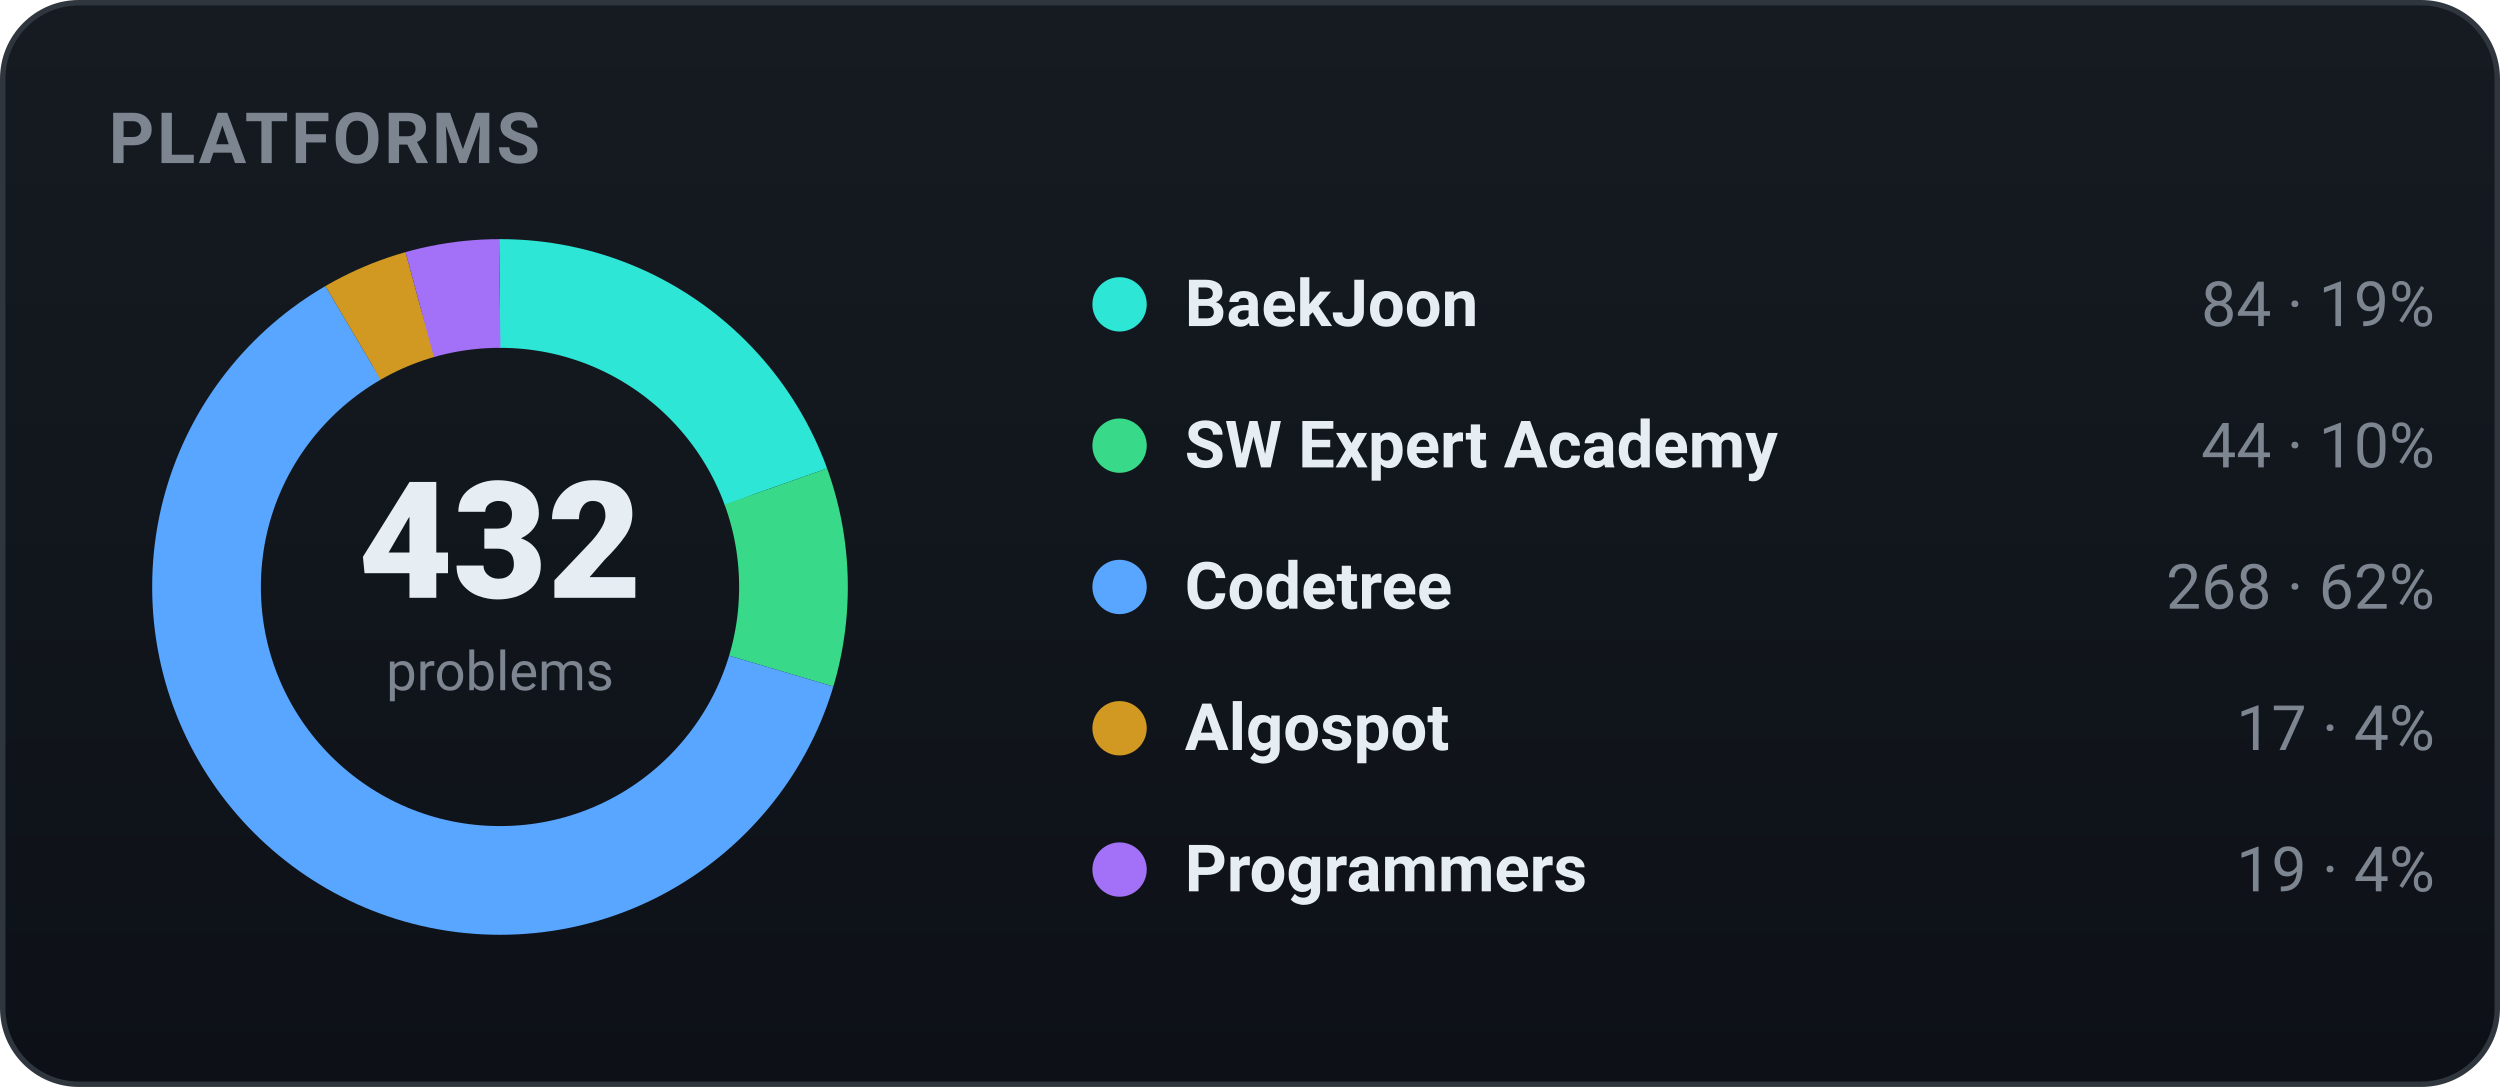
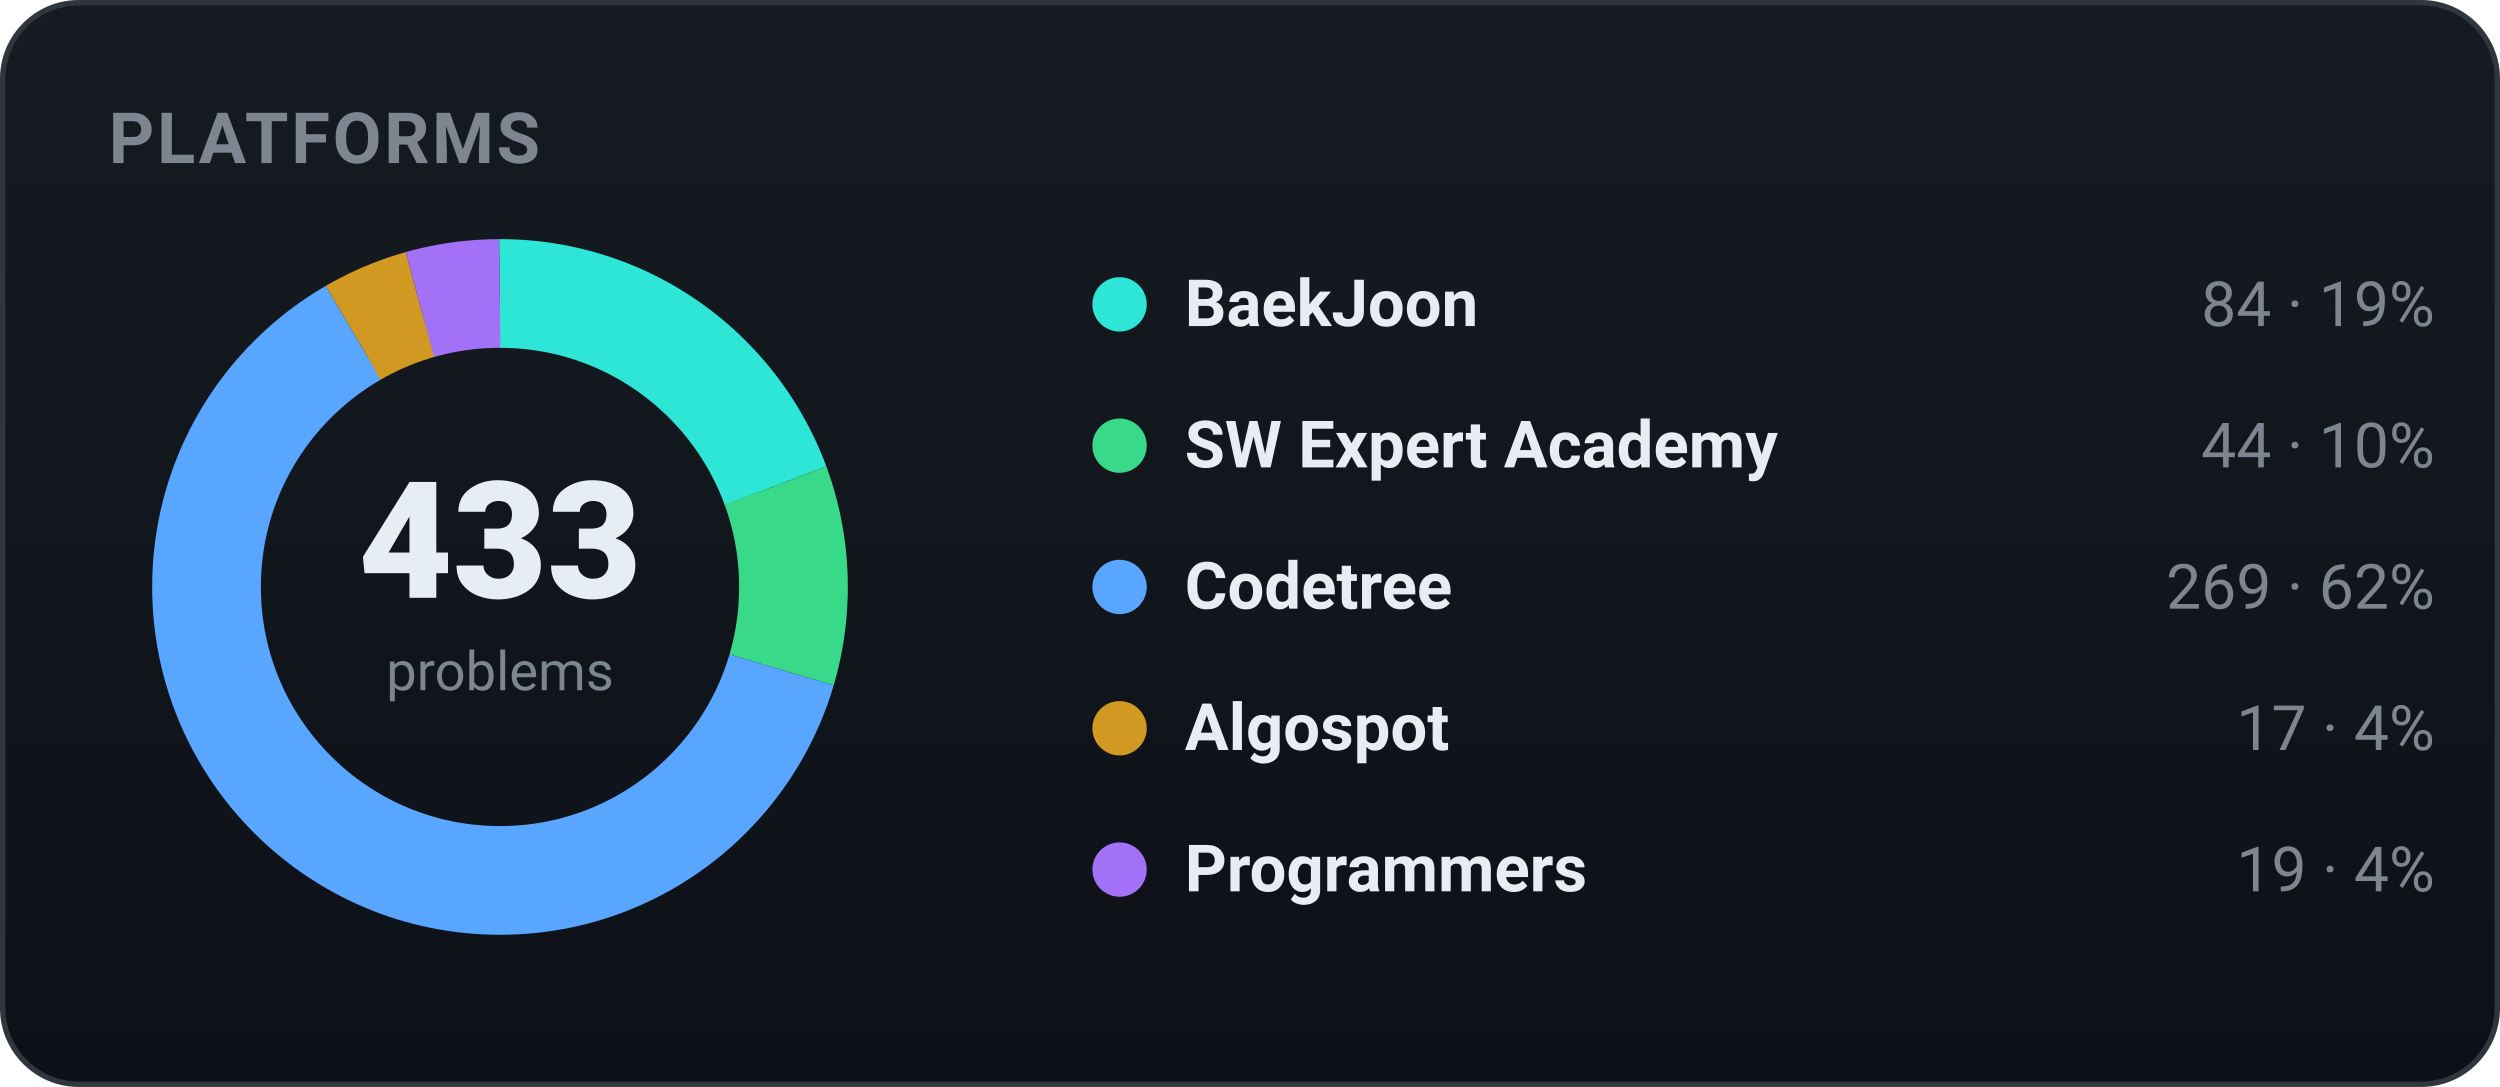
<svg xmlns="http://www.w3.org/2000/svg" width="460" height="200" viewBox="0 0 460 200" role="img" font-family="-apple-system,BlinkMacSystemFont,'Segoe UI',Roboto,'Apple SD Gothic Neo','Malgun Gothic',sans-serif">
  <defs>
    <linearGradient id="bgg" x1="0" y1="0" x2="0" y2="1">
      <stop offset="0" stop-color="#161b22" />
      <stop offset="1" stop-color="#0d1117" />
    </linearGradient>
  </defs>
  <rect x="0.5" y="0.5" width="459" height="199" rx="14" fill="url(#bgg)" stroke="#30363d" />
  <text x="20" y="30" font-family="-apple-system,BlinkMacSystemFont,'Segoe UI',Roboto,'Apple SD Gothic Neo','Malgun Gothic',sans-serif" font-size="13" font-weight="700" fill="#7d8590" letter-spacing="0.5">PLATFORMS</text>
-   <circle cx="92" cy="108" r="54" fill="none" stroke="#2ee6d6" stroke-width="20" stroke-dasharray="65.97 273.32" stroke-dashoffset="-0.00" transform="rotate(-90 92 108)" />
-   <circle cx="92" cy="108" r="54" fill="none" stroke="#39d98a" stroke-width="20" stroke-dasharray="34.56 304.73" stroke-dashoffset="-65.97" transform="rotate(-90 92 108)" />
-   <circle cx="92" cy="108" r="54" fill="none" stroke="#58a6ff" stroke-width="20" stroke-dasharray="210.49 128.81" stroke-dashoffset="-100.53" transform="rotate(-90 92 108)" />
-   <circle cx="92" cy="108" r="54" fill="none" stroke="#d29922" stroke-width="20" stroke-dasharray="13.35 325.94" stroke-dashoffset="-311.02" transform="rotate(-90 92 108)" />
-   <circle cx="92" cy="108" r="54" fill="none" stroke="#a371f7" stroke-width="20" stroke-dasharray="14.92 324.37" stroke-dashoffset="-324.37" transform="rotate(-90 92 108)" />
-   <text x="92" y="110" text-anchor="middle" font-size="30" font-weight="800" fill="#e6edf3">432</text>
+   <circle cx="92" cy="108" r="54" fill="none" stroke="#2ee6d6" stroke-width="20" stroke-dasharray="65.82 273.47" stroke-dashoffset="-0.00" transform="rotate(-90 92 108)" />
+   <circle cx="92" cy="108" r="54" fill="none" stroke="#39d98a" stroke-width="20" stroke-dasharray="34.48 304.81" stroke-dashoffset="-65.82" transform="rotate(-90 92 108)" />
+   <circle cx="92" cy="108" r="54" fill="none" stroke="#58a6ff" stroke-width="20" stroke-dasharray="210.78 128.51" stroke-dashoffset="-100.30" transform="rotate(-90 92 108)" />
+   <circle cx="92" cy="108" r="54" fill="none" stroke="#d29922" stroke-width="20" stroke-dasharray="13.32 325.97" stroke-dashoffset="-311.08" transform="rotate(-90 92 108)" />
+   <circle cx="92" cy="108" r="54" fill="none" stroke="#a371f7" stroke-width="20" stroke-dasharray="14.89 324.40" stroke-dashoffset="-324.40" transform="rotate(-90 92 108)" />
+   <text x="92" y="110" text-anchor="middle" font-size="30" font-weight="800" fill="#e6edf3">433</text>
  <text x="92" y="127" text-anchor="middle" font-size="10" fill="#7d8590">problems</text>
  <circle cx="206" cy="56" r="5" fill="#2ee6d6" />
  <text x="218" y="60" font-size="12" font-weight="600" fill="#e6edf3">BaekJoon</text>
  <text x="448" y="60" text-anchor="end" font-size="11.5" fill="#7d8590">84 · 19%</text>
  <circle cx="206" cy="82" r="5" fill="#39d98a" />
  <text x="218" y="86" font-size="12" font-weight="600" fill="#e6edf3">SW Expert Academy</text>
  <text x="448" y="86" text-anchor="end" font-size="11.5" fill="#7d8590">44 · 10%</text>
  <circle cx="206" cy="108" r="5" fill="#58a6ff" />
  <text x="218" y="112" font-size="12" font-weight="600" fill="#e6edf3">Codetree</text>
-   <text x="448" y="112" text-anchor="end" font-size="11.5" fill="#7d8590">268 · 62%</text>
+   <text x="448" y="112" text-anchor="end" font-size="11.5" fill="#7d8590">269 · 62%</text>
  <circle cx="206" cy="134" r="5" fill="#d29922" />
  <text x="218" y="138" font-size="12" font-weight="600" fill="#e6edf3">Algospot</text>
  <text x="448" y="138" text-anchor="end" font-size="11.5" fill="#7d8590">17 · 4%</text>
  <circle cx="206" cy="160" r="5" fill="#a371f7" />
  <text x="218" y="164" font-size="12" font-weight="600" fill="#e6edf3">Programmers</text>
  <text x="448" y="164" text-anchor="end" font-size="11.5" fill="#7d8590">19 · 4%</text>
</svg>
